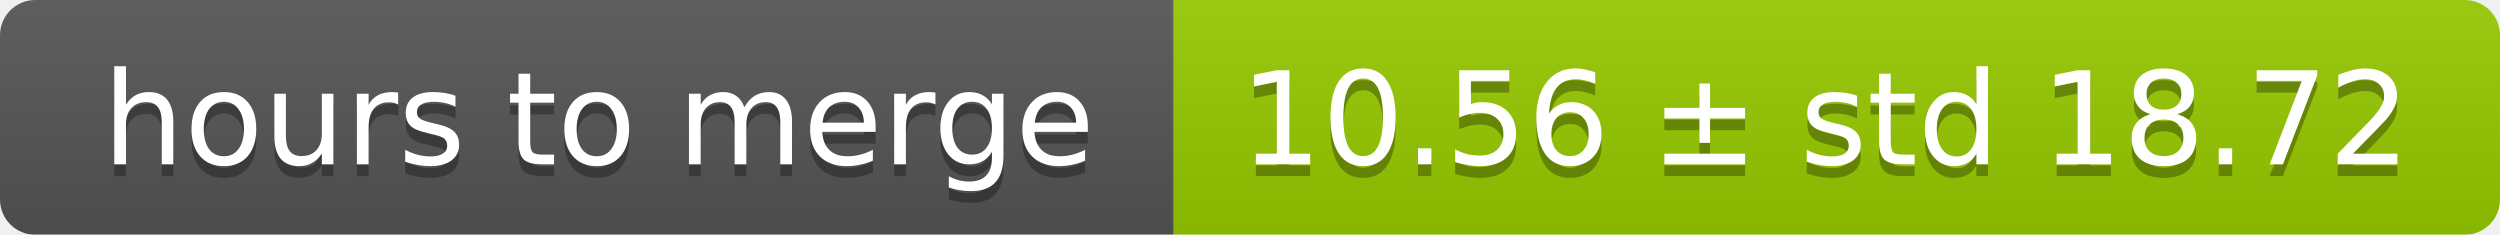
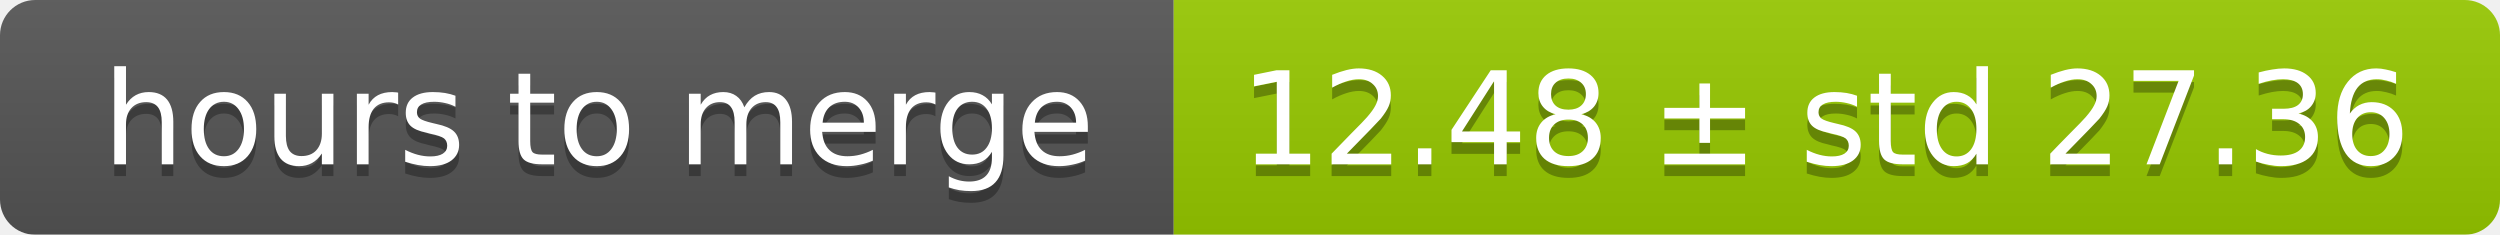
<svg xmlns="http://www.w3.org/2000/svg" width="213" height="20">
  <linearGradient id="smooth" x2="0" y2="100%">
    <stop offset="0" stop-color="#bbb" stop-opacity=".1" />
    <stop offset="1" stop-opacity=".1" />
  </linearGradient>
  <mask id="round">
    <rect width="213" height="20" rx="3" fill="#fff" />
  </mask>
  <g mask="url(#round)">
    <rect width="100" height="20" fill="#555" />
    <rect x="100" width="113" height="20" fill="#97ca00" />
    <rect width="213" height="20" fill="url(#smooth)" />
  </g>
  <g fill="#fff" text-anchor="middle" font-family="DejaVu Sans,Verdana,Geneva,sans-serif" font-size="11">
    <text x="51" y="15" fill="#010101" fill-opacity=".3">hours to merge</text>
    <text x="51" y="14">hours to merge</text>
-     <text x="155.5" y="15" fill="#010101" fill-opacity=".3">10.56 ± std 18.72</text>
-     <text x="155.5" y="14">10.56 ± std 18.72</text>
+     <text x="155.5" y="15" fill="#010101" fill-opacity=".3">12.48 ± std 27.36</text>
+     <text x="155.5" y="14">12.48 ± std 27.36</text>
  </g>
</svg>
